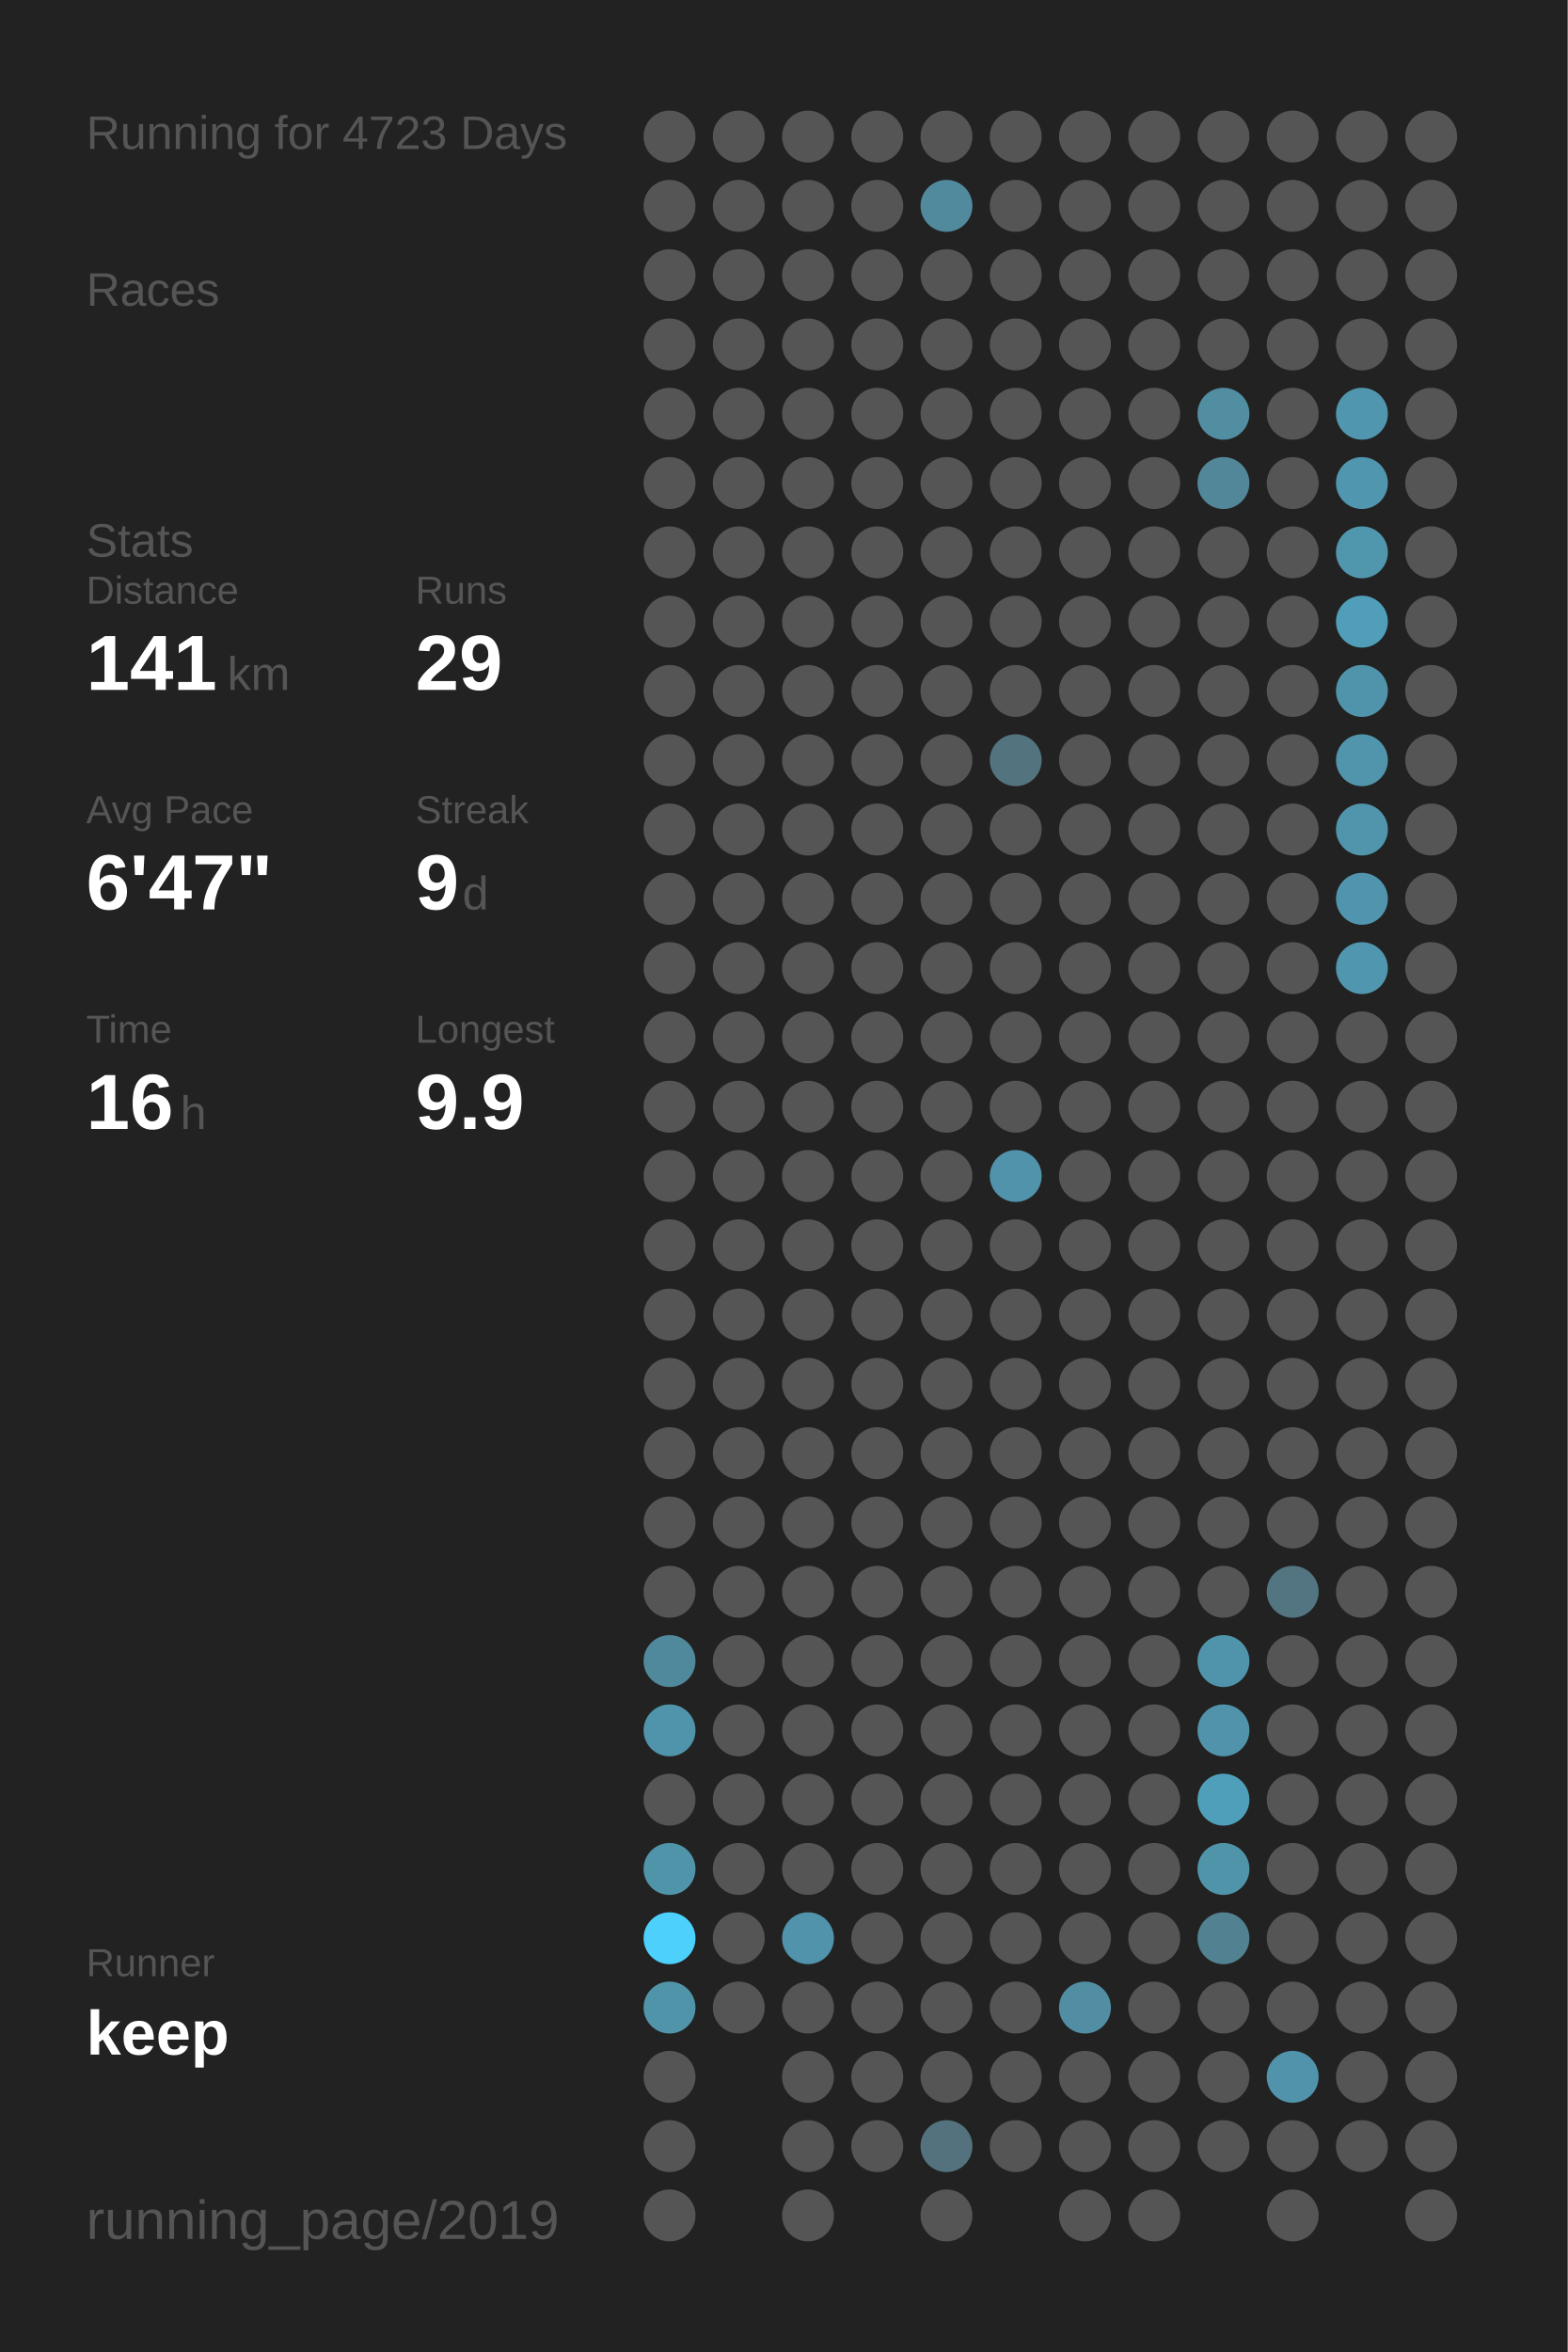
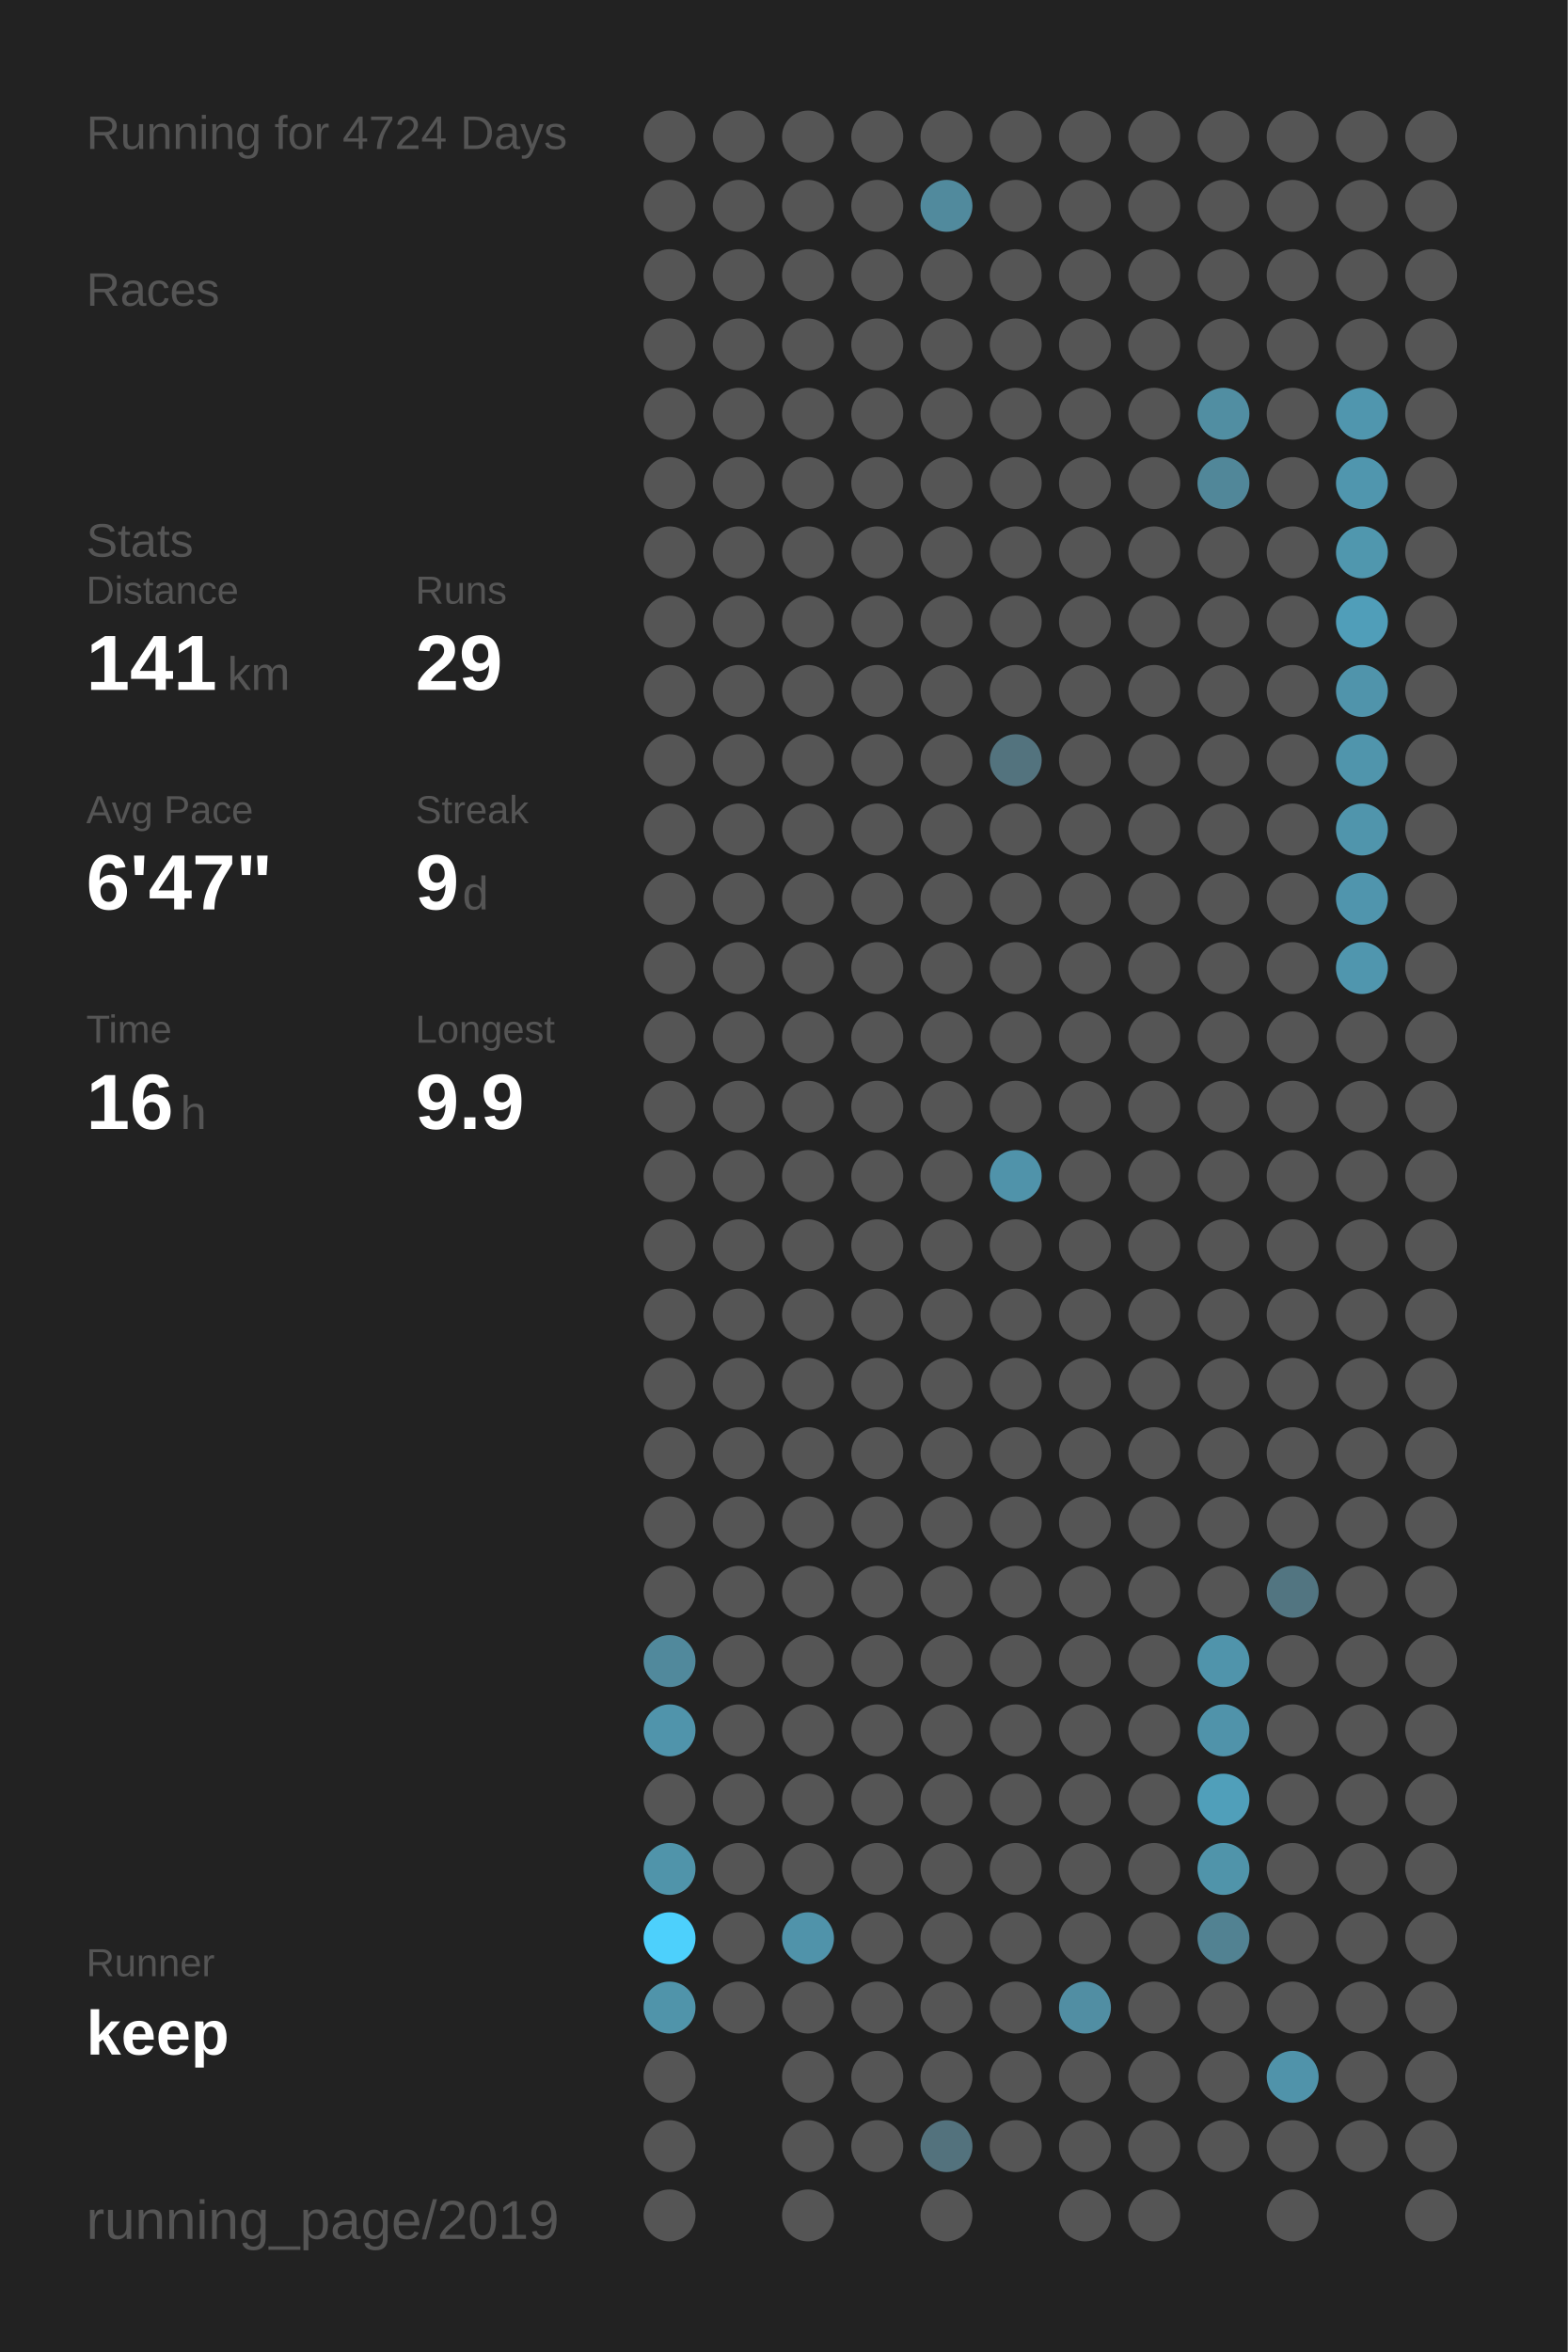
<svg xmlns="http://www.w3.org/2000/svg" baseProfile="full" height="300mm" version="1.1" viewBox="0,0,200,300" width="200mm">
  <defs />
  <rect fill="#222222" height="300" width="200" x="0" y="0" />
-   <text fill="#555555" style="font-size:6px; font-family:Arial;" x="11" y="19">Running for 4723 Days</text>
+   <text fill="#555555" style="font-size:6px; font-family:Arial;" x="11" y="19">Running for 4724 Days</text>
  <text fill="#555555" style="font-size:6px; font-family:Arial;" x="11" y="39">Races</text>
  <text fill="#555555" style="font-size:6px; font-family:Arial;" x="11" y="71">Stats</text>
  <text fill="#555555" style="font-size:5px; font-family:Arial;" x="11" y="77">Distance</text>
  <text fill="#FFFFFF" style="font-size:10px; font-family:Arial; font-weight:bold;" x="11" y="88">141</text>
  <text fill="#555555" style="font-size:6px; font-family:Arial;" x="29" y="88">km</text>
  <text fill="#555555" style="font-size:5px; font-family:Arial;" x="53" y="77">Runs</text>
  <text fill="#FFFFFF" style="font-size:10px; font-family:Arial; font-weight:bold;" x="53" y="88">29</text>
  <text fill="#555555" style="font-size:5px; font-family:Arial;" x="11" y="105">Avg Pace</text>
  <text fill="#FFFFFF" style="font-size:10px; font-family:Arial; font-weight:bold;" x="11" y="116">6'47"</text>
  <text fill="#555555" style="font-size:5px; font-family:Arial;" x="53" y="105">Streak</text>
  <text fill="#FFFFFF" style="font-size:10px; font-family:Arial; font-weight:bold;" x="53" y="116">9</text>
  <text fill="#555555" style="font-size:6px; font-family:Arial;" x="59" y="116">d</text>
  <text fill="#555555" style="font-size:5px; font-family:Arial;" x="11" y="133">Time</text>
  <text fill="#FFFFFF" style="font-size:10px; font-family:Arial; font-weight:bold;" x="11" y="144">16</text>
  <text fill="#555555" style="font-size:6px; font-family:Arial;" x="23" y="144">h</text>
  <text fill="#555555" style="font-size:5px; font-family:Arial;" x="53" y="133">Longest</text>
  <text fill="#FFFFFF" style="font-size:10px; font-family:Arial; font-weight:bold;" x="53" y="144">9.9</text>
  <text fill="#555555" style="font-size:5px; font-family:Arial;" x="11" y="252.065">Runner</text>
  <text fill="#FFFFFF" style="font-size:8px; font-family:Arial; font-weight:bold;" x="11" y="262.065">keep</text>
  <text fill="#555555" style="font-size:7px; font-family:Arial;" x="11" y="285.581">running_page/2019</text>
  <circle cx="85.417" cy="17.419" fill="#555555" r="3.312" />
  <circle cx="85.417" cy="26.258" fill="#555555" r="3.312" />
  <circle cx="85.417" cy="35.097" fill="#555555" r="3.312" />
  <circle cx="85.417" cy="43.935" fill="#555555" r="3.312" />
  <circle cx="85.417" cy="52.774" fill="#555555" r="3.312" />
  <circle cx="85.417" cy="61.613" fill="#555555" r="3.312" />
  <circle cx="85.417" cy="70.452" fill="#555555" r="3.312" />
  <circle cx="85.417" cy="79.29" fill="#555555" r="3.312" />
  <circle cx="85.417" cy="88.129" fill="#555555" r="3.312" />
  <circle cx="85.417" cy="96.968" fill="#555555" r="3.312" />
  <circle cx="85.417" cy="105.806" fill="#555555" r="3.312" />
  <circle cx="85.417" cy="114.645" fill="#555555" r="3.312" />
  <circle cx="85.417" cy="123.484" fill="#555555" r="3.312" />
  <circle cx="85.417" cy="132.323" fill="#555555" r="3.312" />
  <circle cx="85.417" cy="141.161" fill="#555555" r="3.312" />
  <circle cx="85.417" cy="150" fill="#555555" r="3.312" />
  <circle cx="85.417" cy="158.839" fill="#555555" r="3.312" />
  <circle cx="85.417" cy="167.677" fill="#555555" r="3.312" />
  <circle cx="85.417" cy="176.516" fill="#555555" r="3.312" />
  <circle cx="85.417" cy="185.355" fill="#555555" r="3.312" />
  <circle cx="85.417" cy="194.194" fill="#555555" r="3.312" />
  <circle cx="85.417" cy="203.032" fill="#555555" r="3.312" />
  <circle cx="85.417" cy="211.871" fill="#51899c" r="3.312" />
  <circle cx="85.417" cy="220.71" fill="#5094ab" r="3.312" />
  <circle cx="85.417" cy="229.548" fill="#555555" r="3.312" />
  <circle cx="85.417" cy="238.387" fill="#5094aa" r="3.312" />
  <circle cx="85.417" cy="247.226" fill="#4dd0fc" r="3.312" />
  <circle cx="85.417" cy="256.065" fill="#5094aa" r="3.312" />
  <circle cx="85.417" cy="264.903" fill="#555555" r="3.312" />
  <circle cx="85.417" cy="273.742" fill="#555555" r="3.312" />
  <circle cx="85.417" cy="282.581" fill="#555555" r="3.312" />
  <circle cx="94.25" cy="17.419" fill="#555555" r="3.312" />
  <circle cx="94.25" cy="26.258" fill="#555555" r="3.312" />
  <circle cx="94.25" cy="35.097" fill="#555555" r="3.312" />
  <circle cx="94.25" cy="43.935" fill="#555555" r="3.312" />
  <circle cx="94.25" cy="52.774" fill="#555555" r="3.312" />
  <circle cx="94.25" cy="61.613" fill="#555555" r="3.312" />
  <circle cx="94.25" cy="70.452" fill="#555555" r="3.312" />
  <circle cx="94.25" cy="79.29" fill="#555555" r="3.312" />
  <circle cx="94.25" cy="88.129" fill="#555555" r="3.312" />
  <circle cx="94.25" cy="96.968" fill="#555555" r="3.312" />
  <circle cx="94.25" cy="105.806" fill="#555555" r="3.312" />
  <circle cx="94.25" cy="114.645" fill="#555555" r="3.312" />
  <circle cx="94.25" cy="123.484" fill="#555555" r="3.312" />
  <circle cx="94.25" cy="132.323" fill="#555555" r="3.312" />
  <circle cx="94.25" cy="141.161" fill="#555555" r="3.312" />
  <circle cx="94.25" cy="150" fill="#555555" r="3.312" />
  <circle cx="94.25" cy="158.839" fill="#555555" r="3.312" />
  <circle cx="94.25" cy="167.677" fill="#555555" r="3.312" />
  <circle cx="94.25" cy="176.516" fill="#555555" r="3.312" />
  <circle cx="94.25" cy="185.355" fill="#555555" r="3.312" />
  <circle cx="94.25" cy="194.194" fill="#555555" r="3.312" />
  <circle cx="94.25" cy="203.032" fill="#555555" r="3.312" />
  <circle cx="94.25" cy="211.871" fill="#555555" r="3.312" />
  <circle cx="94.25" cy="220.71" fill="#555555" r="3.312" />
  <circle cx="94.25" cy="229.548" fill="#555555" r="3.312" />
  <circle cx="94.25" cy="238.387" fill="#555555" r="3.312" />
  <circle cx="94.25" cy="247.226" fill="#555555" r="3.312" />
  <circle cx="94.25" cy="256.065" fill="#555555" r="3.312" />
  <circle cx="103.083" cy="17.419" fill="#555555" r="3.312" />
  <circle cx="103.083" cy="26.258" fill="#555555" r="3.312" />
  <circle cx="103.083" cy="35.097" fill="#555555" r="3.312" />
  <circle cx="103.083" cy="43.935" fill="#555555" r="3.312" />
  <circle cx="103.083" cy="52.774" fill="#555555" r="3.312" />
  <circle cx="103.083" cy="61.613" fill="#555555" r="3.312" />
  <circle cx="103.083" cy="70.452" fill="#555555" r="3.312" />
  <circle cx="103.083" cy="79.29" fill="#555555" r="3.312" />
  <circle cx="103.083" cy="88.129" fill="#555555" r="3.312" />
  <circle cx="103.083" cy="96.968" fill="#555555" r="3.312" />
  <circle cx="103.083" cy="105.806" fill="#555555" r="3.312" />
  <circle cx="103.083" cy="114.645" fill="#555555" r="3.312" />
  <circle cx="103.083" cy="123.484" fill="#555555" r="3.312" />
  <circle cx="103.083" cy="132.323" fill="#555555" r="3.312" />
  <circle cx="103.083" cy="141.161" fill="#555555" r="3.312" />
  <circle cx="103.083" cy="150" fill="#555555" r="3.312" />
  <circle cx="103.083" cy="158.839" fill="#555555" r="3.312" />
  <circle cx="103.083" cy="167.677" fill="#555555" r="3.312" />
  <circle cx="103.083" cy="176.516" fill="#555555" r="3.312" />
  <circle cx="103.083" cy="185.355" fill="#555555" r="3.312" />
  <circle cx="103.083" cy="194.194" fill="#555555" r="3.312" />
  <circle cx="103.083" cy="203.032" fill="#555555" r="3.312" />
  <circle cx="103.083" cy="211.871" fill="#555555" r="3.312" />
  <circle cx="103.083" cy="220.71" fill="#555555" r="3.312" />
  <circle cx="103.083" cy="229.548" fill="#555555" r="3.312" />
  <circle cx="103.083" cy="238.387" fill="#555555" r="3.312" />
  <circle cx="103.083" cy="247.226" fill="#5093aa" r="3.312" />
  <circle cx="103.083" cy="256.065" fill="#555555" r="3.312" />
  <circle cx="103.083" cy="264.903" fill="#555555" r="3.312" />
  <circle cx="103.083" cy="273.742" fill="#555555" r="3.312" />
  <circle cx="103.083" cy="282.581" fill="#555555" r="3.312" />
  <circle cx="111.917" cy="17.419" fill="#555555" r="3.312" />
  <circle cx="111.917" cy="26.258" fill="#555555" r="3.312" />
  <circle cx="111.917" cy="35.097" fill="#555555" r="3.312" />
  <circle cx="111.917" cy="43.935" fill="#555555" r="3.312" />
  <circle cx="111.917" cy="52.774" fill="#555555" r="3.312" />
  <circle cx="111.917" cy="61.613" fill="#555555" r="3.312" />
  <circle cx="111.917" cy="70.452" fill="#555555" r="3.312" />
  <circle cx="111.917" cy="79.29" fill="#555555" r="3.312" />
  <circle cx="111.917" cy="88.129" fill="#555555" r="3.312" />
  <circle cx="111.917" cy="96.968" fill="#555555" r="3.312" />
  <circle cx="111.917" cy="105.806" fill="#555555" r="3.312" />
  <circle cx="111.917" cy="114.645" fill="#555555" r="3.312" />
  <circle cx="111.917" cy="123.484" fill="#555555" r="3.312" />
  <circle cx="111.917" cy="132.323" fill="#555555" r="3.312" />
  <circle cx="111.917" cy="141.161" fill="#555555" r="3.312" />
  <circle cx="111.917" cy="150" fill="#555555" r="3.312" />
  <circle cx="111.917" cy="158.839" fill="#555555" r="3.312" />
  <circle cx="111.917" cy="167.677" fill="#555555" r="3.312" />
  <circle cx="111.917" cy="176.516" fill="#555555" r="3.312" />
  <circle cx="111.917" cy="185.355" fill="#555555" r="3.312" />
  <circle cx="111.917" cy="194.194" fill="#555555" r="3.312" />
  <circle cx="111.917" cy="203.032" fill="#555555" r="3.312" />
  <circle cx="111.917" cy="211.871" fill="#555555" r="3.312" />
  <circle cx="111.917" cy="220.71" fill="#555555" r="3.312" />
  <circle cx="111.917" cy="229.548" fill="#555555" r="3.312" />
  <circle cx="111.917" cy="238.387" fill="#555555" r="3.312" />
  <circle cx="111.917" cy="247.226" fill="#555555" r="3.312" />
  <circle cx="111.917" cy="256.065" fill="#555555" r="3.312" />
  <circle cx="111.917" cy="264.903" fill="#555555" r="3.312" />
  <circle cx="111.917" cy="273.742" fill="#555555" r="3.312" />
  <circle cx="120.75" cy="17.419" fill="#555555" r="3.312" />
  <circle cx="120.75" cy="26.258" fill="#518a9d" r="3.312" />
  <circle cx="120.75" cy="35.097" fill="#555555" r="3.312" />
  <circle cx="120.75" cy="43.935" fill="#555555" r="3.312" />
  <circle cx="120.75" cy="52.774" fill="#555555" r="3.312" />
  <circle cx="120.75" cy="61.613" fill="#555555" r="3.312" />
  <circle cx="120.75" cy="70.452" fill="#555555" r="3.312" />
  <circle cx="120.75" cy="79.29" fill="#555555" r="3.312" />
  <circle cx="120.75" cy="88.129" fill="#555555" r="3.312" />
  <circle cx="120.75" cy="96.968" fill="#555555" r="3.312" />
  <circle cx="120.75" cy="105.806" fill="#555555" r="3.312" />
  <circle cx="120.75" cy="114.645" fill="#555555" r="3.312" />
  <circle cx="120.75" cy="123.484" fill="#555555" r="3.312" />
  <circle cx="120.75" cy="132.323" fill="#555555" r="3.312" />
  <circle cx="120.75" cy="141.161" fill="#555555" r="3.312" />
  <circle cx="120.75" cy="150" fill="#555555" r="3.312" />
  <circle cx="120.75" cy="158.839" fill="#555555" r="3.312" />
  <circle cx="120.75" cy="167.677" fill="#555555" r="3.312" />
  <circle cx="120.75" cy="176.516" fill="#555555" r="3.312" />
  <circle cx="120.75" cy="185.355" fill="#555555" r="3.312" />
  <circle cx="120.75" cy="194.194" fill="#555555" r="3.312" />
  <circle cx="120.75" cy="203.032" fill="#555555" r="3.312" />
  <circle cx="120.75" cy="211.871" fill="#555555" r="3.312" />
  <circle cx="120.75" cy="220.71" fill="#555555" r="3.312" />
  <circle cx="120.75" cy="229.548" fill="#555555" r="3.312" />
  <circle cx="120.75" cy="238.387" fill="#555555" r="3.312" />
  <circle cx="120.75" cy="247.226" fill="#555555" r="3.312" />
  <circle cx="120.75" cy="256.065" fill="#555555" r="3.312" />
  <circle cx="120.75" cy="264.903" fill="#555555" r="3.312" />
  <circle cx="120.75" cy="273.742" fill="#53727d" r="3.312" />
  <circle cx="120.75" cy="282.581" fill="#555555" r="3.312" />
  <circle cx="129.583" cy="17.419" fill="#555555" r="3.312" />
  <circle cx="129.583" cy="26.258" fill="#555555" r="3.312" />
  <circle cx="129.583" cy="35.097" fill="#555555" r="3.312" />
  <circle cx="129.583" cy="43.935" fill="#555555" r="3.312" />
  <circle cx="129.583" cy="52.774" fill="#555555" r="3.312" />
  <circle cx="129.583" cy="61.613" fill="#555555" r="3.312" />
  <circle cx="129.583" cy="70.452" fill="#555555" r="3.312" />
  <circle cx="129.583" cy="79.29" fill="#555555" r="3.312" />
  <circle cx="129.583" cy="88.129" fill="#555555" r="3.312" />
  <circle cx="129.583" cy="96.968" fill="#53737e" r="3.312" />
  <circle cx="129.583" cy="105.806" fill="#555555" r="3.312" />
  <circle cx="129.583" cy="114.645" fill="#555555" r="3.312" />
  <circle cx="129.583" cy="123.484" fill="#555555" r="3.312" />
  <circle cx="129.583" cy="132.323" fill="#555555" r="3.312" />
  <circle cx="129.583" cy="141.161" fill="#555555" r="3.312" />
  <circle cx="129.583" cy="150" fill="#5093aa" r="3.312" />
  <circle cx="129.583" cy="158.839" fill="#555555" r="3.312" />
  <circle cx="129.583" cy="167.677" fill="#555555" r="3.312" />
  <circle cx="129.583" cy="176.516" fill="#555555" r="3.312" />
  <circle cx="129.583" cy="185.355" fill="#555555" r="3.312" />
  <circle cx="129.583" cy="194.194" fill="#555555" r="3.312" />
  <circle cx="129.583" cy="203.032" fill="#555555" r="3.312" />
  <circle cx="129.583" cy="211.871" fill="#555555" r="3.312" />
  <circle cx="129.583" cy="220.71" fill="#555555" r="3.312" />
  <circle cx="129.583" cy="229.548" fill="#555555" r="3.312" />
  <circle cx="129.583" cy="238.387" fill="#555555" r="3.312" />
  <circle cx="129.583" cy="247.226" fill="#555555" r="3.312" />
  <circle cx="129.583" cy="256.065" fill="#555555" r="3.312" />
  <circle cx="129.583" cy="264.903" fill="#555555" r="3.312" />
  <circle cx="129.583" cy="273.742" fill="#555555" r="3.312" />
  <circle cx="138.417" cy="17.419" fill="#555555" r="3.312" />
  <circle cx="138.417" cy="26.258" fill="#555555" r="3.312" />
  <circle cx="138.417" cy="35.097" fill="#555555" r="3.312" />
  <circle cx="138.417" cy="43.935" fill="#555555" r="3.312" />
  <circle cx="138.417" cy="52.774" fill="#555555" r="3.312" />
  <circle cx="138.417" cy="61.613" fill="#555555" r="3.312" />
  <circle cx="138.417" cy="70.452" fill="#555555" r="3.312" />
  <circle cx="138.417" cy="79.29" fill="#555555" r="3.312" />
  <circle cx="138.417" cy="88.129" fill="#555555" r="3.312" />
  <circle cx="138.417" cy="96.968" fill="#555555" r="3.312" />
  <circle cx="138.417" cy="105.806" fill="#555555" r="3.312" />
  <circle cx="138.417" cy="114.645" fill="#555555" r="3.312" />
  <circle cx="138.417" cy="123.484" fill="#555555" r="3.312" />
  <circle cx="138.417" cy="132.323" fill="#555555" r="3.312" />
  <circle cx="138.417" cy="141.161" fill="#555555" r="3.312" />
  <circle cx="138.417" cy="150" fill="#555555" r="3.312" />
  <circle cx="138.417" cy="158.839" fill="#555555" r="3.312" />
  <circle cx="138.417" cy="167.677" fill="#555555" r="3.312" />
  <circle cx="138.417" cy="176.516" fill="#555555" r="3.312" />
  <circle cx="138.417" cy="185.355" fill="#555555" r="3.312" />
  <circle cx="138.417" cy="194.194" fill="#555555" r="3.312" />
  <circle cx="138.417" cy="203.032" fill="#555555" r="3.312" />
  <circle cx="138.417" cy="211.871" fill="#555555" r="3.312" />
  <circle cx="138.417" cy="220.71" fill="#555555" r="3.312" />
  <circle cx="138.417" cy="229.548" fill="#555555" r="3.312" />
  <circle cx="138.417" cy="238.387" fill="#555555" r="3.312" />
  <circle cx="138.417" cy="247.226" fill="#555555" r="3.312" />
  <circle cx="138.417" cy="256.065" fill="#518ea3" r="3.312" />
  <circle cx="138.417" cy="264.903" fill="#555555" r="3.312" />
  <circle cx="138.417" cy="273.742" fill="#555555" r="3.312" />
  <circle cx="138.417" cy="282.581" fill="#555555" r="3.312" />
  <circle cx="147.25" cy="17.419" fill="#555555" r="3.312" />
  <circle cx="147.25" cy="26.258" fill="#555555" r="3.312" />
  <circle cx="147.25" cy="35.097" fill="#555555" r="3.312" />
  <circle cx="147.25" cy="43.935" fill="#555555" r="3.312" />
  <circle cx="147.25" cy="52.774" fill="#555555" r="3.312" />
  <circle cx="147.25" cy="61.613" fill="#555555" r="3.312" />
  <circle cx="147.25" cy="70.452" fill="#555555" r="3.312" />
  <circle cx="147.25" cy="79.29" fill="#555555" r="3.312" />
  <circle cx="147.25" cy="88.129" fill="#555555" r="3.312" />
  <circle cx="147.25" cy="96.968" fill="#555555" r="3.312" />
  <circle cx="147.25" cy="105.806" fill="#555555" r="3.312" />
  <circle cx="147.25" cy="114.645" fill="#555555" r="3.312" />
  <circle cx="147.25" cy="123.484" fill="#555555" r="3.312" />
  <circle cx="147.25" cy="132.323" fill="#555555" r="3.312" />
  <circle cx="147.25" cy="141.161" fill="#555555" r="3.312" />
  <circle cx="147.25" cy="150" fill="#555555" r="3.312" />
  <circle cx="147.25" cy="158.839" fill="#555555" r="3.312" />
  <circle cx="147.25" cy="167.677" fill="#555555" r="3.312" />
  <circle cx="147.25" cy="176.516" fill="#555555" r="3.312" />
  <circle cx="147.25" cy="185.355" fill="#555555" r="3.312" />
  <circle cx="147.25" cy="194.194" fill="#555555" r="3.312" />
  <circle cx="147.25" cy="203.032" fill="#555555" r="3.312" />
  <circle cx="147.25" cy="211.871" fill="#555555" r="3.312" />
  <circle cx="147.25" cy="220.71" fill="#555555" r="3.312" />
  <circle cx="147.25" cy="229.548" fill="#555555" r="3.312" />
  <circle cx="147.25" cy="238.387" fill="#555555" r="3.312" />
  <circle cx="147.25" cy="247.226" fill="#555555" r="3.312" />
  <circle cx="147.25" cy="256.065" fill="#555555" r="3.312" />
  <circle cx="147.25" cy="264.903" fill="#555555" r="3.312" />
  <circle cx="147.25" cy="273.742" fill="#555555" r="3.312" />
  <circle cx="147.25" cy="282.581" fill="#555555" r="3.312" />
  <circle cx="156.083" cy="17.419" fill="#555555" r="3.312" />
  <circle cx="156.083" cy="26.258" fill="#555555" r="3.312" />
  <circle cx="156.083" cy="35.097" fill="#555555" r="3.312" />
  <circle cx="156.083" cy="43.935" fill="#555555" r="3.312" />
  <circle cx="156.083" cy="52.774" fill="#518ea2" r="3.312" />
  <circle cx="156.083" cy="61.613" fill="#518799" r="3.312" />
  <circle cx="156.083" cy="70.452" fill="#555555" r="3.312" />
  <circle cx="156.083" cy="79.29" fill="#555555" r="3.312" />
  <circle cx="156.083" cy="88.129" fill="#555555" r="3.312" />
  <circle cx="156.083" cy="96.968" fill="#555555" r="3.312" />
  <circle cx="156.083" cy="105.806" fill="#555555" r="3.312" />
  <circle cx="156.083" cy="114.645" fill="#555555" r="3.312" />
  <circle cx="156.083" cy="123.484" fill="#555555" r="3.312" />
  <circle cx="156.083" cy="132.323" fill="#555555" r="3.312" />
  <circle cx="156.083" cy="141.161" fill="#555555" r="3.312" />
  <circle cx="156.083" cy="150" fill="#555555" r="3.312" />
  <circle cx="156.083" cy="158.839" fill="#555555" r="3.312" />
  <circle cx="156.083" cy="167.677" fill="#555555" r="3.312" />
  <circle cx="156.083" cy="176.516" fill="#555555" r="3.312" />
  <circle cx="156.083" cy="185.355" fill="#555555" r="3.312" />
  <circle cx="156.083" cy="194.194" fill="#555555" r="3.312" />
  <circle cx="156.083" cy="203.032" fill="#555555" r="3.312" />
  <circle cx="156.083" cy="211.871" fill="#5094ab" r="3.312" />
  <circle cx="156.083" cy="220.71" fill="#5093aa" r="3.312" />
  <circle cx="156.083" cy="229.548" fill="#509fba" r="3.312" />
  <circle cx="156.083" cy="238.387" fill="#5094aa" r="3.312" />
  <circle cx="156.083" cy="247.226" fill="#528292" r="3.312" />
  <circle cx="156.083" cy="256.065" fill="#555555" r="3.312" />
  <circle cx="156.083" cy="264.903" fill="#555555" r="3.312" />
  <circle cx="156.083" cy="273.742" fill="#555555" r="3.312" />
  <circle cx="164.917" cy="17.419" fill="#555555" r="3.312" />
  <circle cx="164.917" cy="26.258" fill="#555555" r="3.312" />
  <circle cx="164.917" cy="35.097" fill="#555555" r="3.312" />
  <circle cx="164.917" cy="43.935" fill="#555555" r="3.312" />
  <circle cx="164.917" cy="52.774" fill="#555555" r="3.312" />
  <circle cx="164.917" cy="61.613" fill="#555555" r="3.312" />
  <circle cx="164.917" cy="70.452" fill="#555555" r="3.312" />
  <circle cx="164.917" cy="79.29" fill="#555555" r="3.312" />
  <circle cx="164.917" cy="88.129" fill="#555555" r="3.312" />
  <circle cx="164.917" cy="96.968" fill="#555555" r="3.312" />
  <circle cx="164.917" cy="105.806" fill="#555555" r="3.312" />
  <circle cx="164.917" cy="114.645" fill="#555555" r="3.312" />
  <circle cx="164.917" cy="123.484" fill="#555555" r="3.312" />
  <circle cx="164.917" cy="132.323" fill="#555555" r="3.312" />
  <circle cx="164.917" cy="141.161" fill="#555555" r="3.312" />
  <circle cx="164.917" cy="150" fill="#555555" r="3.312" />
  <circle cx="164.917" cy="158.839" fill="#555555" r="3.312" />
  <circle cx="164.917" cy="167.677" fill="#555555" r="3.312" />
  <circle cx="164.917" cy="176.516" fill="#555555" r="3.312" />
  <circle cx="164.917" cy="185.355" fill="#555555" r="3.312" />
  <circle cx="164.917" cy="194.194" fill="#555555" r="3.312" />
  <circle cx="164.917" cy="203.032" fill="#527581" r="3.312" />
  <circle cx="164.917" cy="211.871" fill="#555555" r="3.312" />
  <circle cx="164.917" cy="220.71" fill="#555555" r="3.312" />
  <circle cx="164.917" cy="229.548" fill="#555555" r="3.312" />
  <circle cx="164.917" cy="238.387" fill="#555555" r="3.312" />
  <circle cx="164.917" cy="247.226" fill="#555555" r="3.312" />
  <circle cx="164.917" cy="256.065" fill="#555555" r="3.312" />
  <circle cx="164.917" cy="264.903" fill="#5093aa" r="3.312" />
  <circle cx="164.917" cy="273.742" fill="#555555" r="3.312" />
  <circle cx="164.917" cy="282.581" fill="#555555" r="3.312" />
  <circle cx="173.75" cy="17.419" fill="#555555" r="3.312" />
  <circle cx="173.75" cy="26.258" fill="#555555" r="3.312" />
  <circle cx="173.75" cy="35.097" fill="#555555" r="3.312" />
  <circle cx="173.75" cy="43.935" fill="#555555" r="3.312" />
  <circle cx="173.75" cy="52.774" fill="#5096ae" r="3.312" />
  <circle cx="173.75" cy="61.613" fill="#5096ae" r="3.312" />
  <circle cx="173.75" cy="70.452" fill="#5097ae" r="3.312" />
  <circle cx="173.75" cy="79.29" fill="#509eb9" r="3.312" />
  <circle cx="173.75" cy="88.129" fill="#5094ab" r="3.312" />
  <circle cx="173.75" cy="96.968" fill="#5095ac" r="3.312" />
  <circle cx="173.75" cy="105.806" fill="#5095ac" r="3.312" />
  <circle cx="173.75" cy="114.645" fill="#5095ad" r="3.312" />
  <circle cx="173.75" cy="123.484" fill="#5096ae" r="3.312" />
  <circle cx="173.75" cy="132.323" fill="#555555" r="3.312" />
  <circle cx="173.75" cy="141.161" fill="#555555" r="3.312" />
  <circle cx="173.75" cy="150" fill="#555555" r="3.312" />
  <circle cx="173.75" cy="158.839" fill="#555555" r="3.312" />
  <circle cx="173.75" cy="167.677" fill="#555555" r="3.312" />
  <circle cx="173.75" cy="176.516" fill="#555555" r="3.312" />
  <circle cx="173.75" cy="185.355" fill="#555555" r="3.312" />
  <circle cx="173.75" cy="194.194" fill="#555555" r="3.312" />
  <circle cx="173.75" cy="203.032" fill="#555555" r="3.312" />
  <circle cx="173.75" cy="211.871" fill="#555555" r="3.312" />
  <circle cx="173.75" cy="220.71" fill="#555555" r="3.312" />
  <circle cx="173.75" cy="229.548" fill="#555555" r="3.312" />
  <circle cx="173.75" cy="238.387" fill="#555555" r="3.312" />
  <circle cx="173.75" cy="247.226" fill="#555555" r="3.312" />
  <circle cx="173.75" cy="256.065" fill="#555555" r="3.312" />
  <circle cx="173.75" cy="264.903" fill="#555555" r="3.312" />
  <circle cx="173.75" cy="273.742" fill="#555555" r="3.312" />
  <circle cx="182.583" cy="17.419" fill="#555555" r="3.312" />
  <circle cx="182.583" cy="26.258" fill="#555555" r="3.312" />
  <circle cx="182.583" cy="35.097" fill="#555555" r="3.312" />
  <circle cx="182.583" cy="43.935" fill="#555555" r="3.312" />
  <circle cx="182.583" cy="52.774" fill="#555555" r="3.312" />
  <circle cx="182.583" cy="61.613" fill="#555555" r="3.312" />
  <circle cx="182.583" cy="70.452" fill="#555555" r="3.312" />
  <circle cx="182.583" cy="79.29" fill="#555555" r="3.312" />
  <circle cx="182.583" cy="88.129" fill="#555555" r="3.312" />
  <circle cx="182.583" cy="96.968" fill="#555555" r="3.312" />
  <circle cx="182.583" cy="105.806" fill="#555555" r="3.312" />
  <circle cx="182.583" cy="114.645" fill="#555555" r="3.312" />
  <circle cx="182.583" cy="123.484" fill="#555555" r="3.312" />
  <circle cx="182.583" cy="132.323" fill="#555555" r="3.312" />
  <circle cx="182.583" cy="141.161" fill="#555555" r="3.312" />
  <circle cx="182.583" cy="150" fill="#555555" r="3.312" />
  <circle cx="182.583" cy="158.839" fill="#555555" r="3.312" />
  <circle cx="182.583" cy="167.677" fill="#555555" r="3.312" />
  <circle cx="182.583" cy="176.516" fill="#555555" r="3.312" />
  <circle cx="182.583" cy="185.355" fill="#555555" r="3.312" />
  <circle cx="182.583" cy="194.194" fill="#555555" r="3.312" />
  <circle cx="182.583" cy="203.032" fill="#555555" r="3.312" />
  <circle cx="182.583" cy="211.871" fill="#555555" r="3.312" />
  <circle cx="182.583" cy="220.71" fill="#555555" r="3.312" />
  <circle cx="182.583" cy="229.548" fill="#555555" r="3.312" />
  <circle cx="182.583" cy="238.387" fill="#555555" r="3.312" />
  <circle cx="182.583" cy="247.226" fill="#555555" r="3.312" />
  <circle cx="182.583" cy="256.065" fill="#555555" r="3.312" />
  <circle cx="182.583" cy="264.903" fill="#555555" r="3.312" />
  <circle cx="182.583" cy="273.742" fill="#555555" r="3.312" />
  <circle cx="182.583" cy="282.581" fill="#555555" r="3.312" />
</svg>
